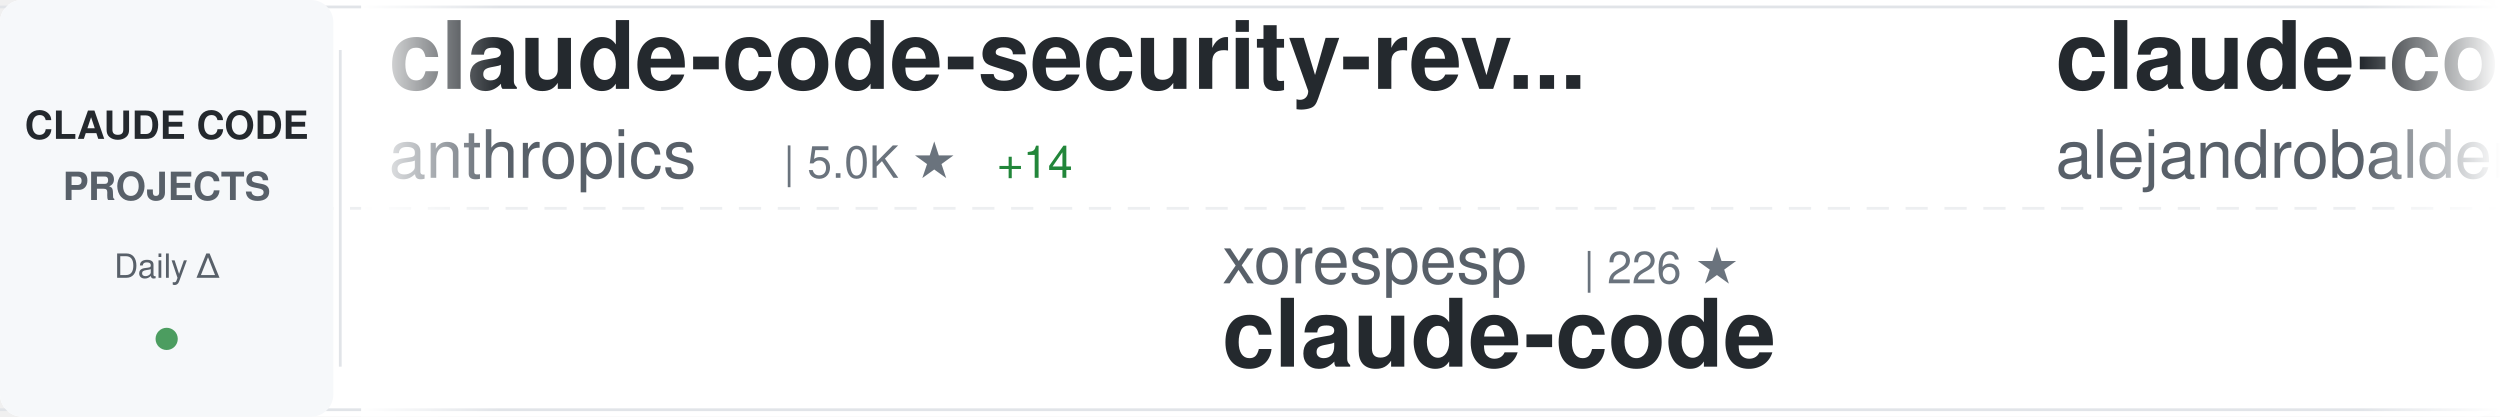
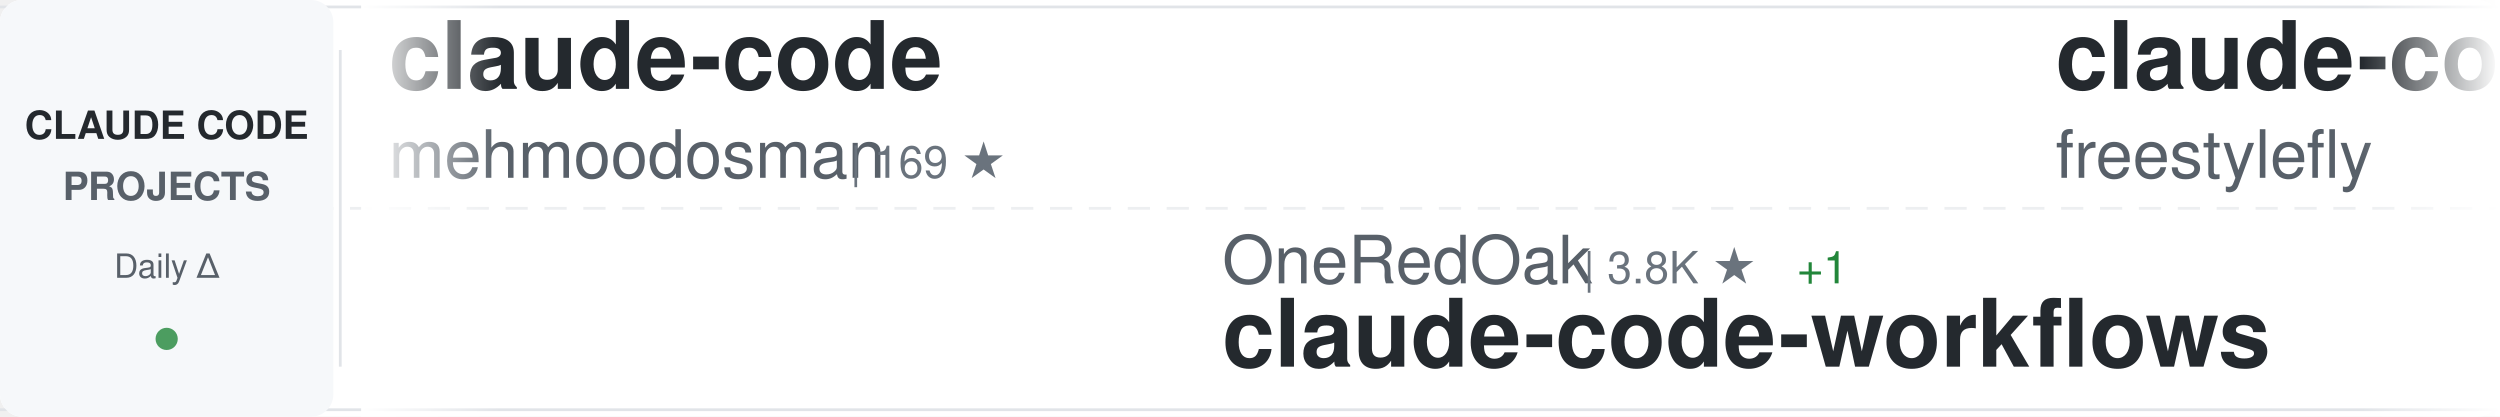
<svg xmlns="http://www.w3.org/2000/svg" width="900" height="150">
  <defs>
    <linearGradient id="awesomeLeftFade" x1="0%" y1="0%" x2="100%" y2="0%">
      <stop offset="0%" style="stop-color:#ffffff;stop-opacity:1" />
      <stop offset="100%" style="stop-color:#ffffff;stop-opacity:0" />
    </linearGradient>
    <linearGradient id="awesomeRightFade" x1="0%" y1="0%" x2="100%" y2="0%">
      <stop offset="0%" style="stop-color:#ffffff;stop-opacity:0" />
      <stop offset="100%" style="stop-color:#ffffff;stop-opacity:1" />
    </linearGradient>
  </defs>
  <rect width="900" height="150" fill="#ffffff" rx="8" />
  <rect x="0" y="2" width="900" height="1" fill="#e1e4e8" />
  <rect x="0" y="147" width="900" height="1" fill="#e1e4e8" />
  <line x1="0" y1="75" x2="900" y2="75" stroke="#e1e4e8" stroke-width="1" stroke-dasharray="8 6" opacity="0.6" />
  <rect x="0" y="0" width="120" height="150" fill="#f6f8fa" rx="8" />
  <text x="60" y="50" font-family="-apple-system, BlinkMacSystemFont, 'Segoe UI', Helvetica, Arial, sans-serif" font-size="14" font-weight="600" fill="#24292e" text-anchor="middle">CLAUDE CODE</text>
  <text x="60" y="72" font-family="-apple-system, BlinkMacSystemFont, 'Segoe UI', Helvetica, Arial, sans-serif" font-size="14" font-weight="600" fill="#586069" text-anchor="middle">PROJECTS</text>
  <text x="60" y="100" font-family="-apple-system, BlinkMacSystemFont, 'Segoe UI', Helvetica, Arial, sans-serif" font-size="12" font-weight="500" fill="#586069" text-anchor="middle">Daily Δ</text>
  <circle cx="60" cy="122" r="4" fill="#22863a" opacity="0.8" />
  <rect x="122" y="18" width="1" height="114" fill="#e1e4e8" />
  <clipPath id="awesomeTickerClip">
    <rect x="130" y="0" width="770" height="150" />
  </clipPath>
  <g clip-path="url(#awesomeTickerClip)">
    <g id="awesomeTickerItems">
      <animateTransform attributeName="transform" attributeType="XML" type="translate" from="0 0" to="-3000 0" dur="54s" repeatCount="indefinite" />
      <g transform="translate(0, 0)">
-         <text x="140" y="32" font-family="-apple-system, BlinkMacSystemFont, 'Segoe UI', Helvetica, Arial, sans-serif" font-size="34" font-weight="600" fill="#24292e">claude-code-security-rev...</text>
-         <text x="140" y="64" font-family="-apple-system, BlinkMacSystemFont, 'Segoe UI', Helvetica, Arial, sans-serif" font-size="24" font-weight="400" fill="#586069">anthropics</text>
-         <text x="282" y="64" font-family="-apple-system, BlinkMacSystemFont, 'Segoe UI', Helvetica, Arial, sans-serif" font-size="16" font-weight="500" fill="#6a737d">| 5.0K ★</text>
-         <text x="359" y="64" font-family="-apple-system, BlinkMacSystemFont, 'Segoe UI', Helvetica, Arial, sans-serif" font-size="16" font-weight="500" fill="#22863a"> +14</text>
+         <text x="140" y="32" font-family="-apple-system, BlinkMacSystemFont, 'Segoe UI', Helvetica, Arial, sans-serif" font-size="34" font-weight="600" fill="#24292e">claude-code</text>
+         <text x="140" y="64" font-family="-apple-system, BlinkMacSystemFont, 'Segoe UI', Helvetica, Arial, sans-serif" font-size="24" font-weight="400" fill="#586069">mehmoodosman</text>
+         <text x="306" y="64" font-family="-apple-system, BlinkMacSystemFont, 'Segoe UI', Helvetica, Arial, sans-serif" font-size="16" font-weight="500" fill="#6a737d">| 169 ★</text>
      </g>
      <g transform="translate(300, 0)">
-         <text x="140" y="102" font-family="-apple-system, BlinkMacSystemFont, 'Segoe UI', Helvetica, Arial, sans-serif" font-size="24" font-weight="400" fill="#586069">xorespesp</text>
-         <text x="270" y="102" font-family="-apple-system, BlinkMacSystemFont, 'Segoe UI', Helvetica, Arial, sans-serif" font-size="16" font-weight="500" fill="#6a737d">| 226 ★</text>
-         <text x="140" y="132" font-family="-apple-system, BlinkMacSystemFont, 'Segoe UI', Helvetica, Arial, sans-serif" font-size="34" font-weight="600" fill="#24292e">claude-code</text>
+         <text x="140" y="102" font-family="-apple-system, BlinkMacSystemFont, 'Segoe UI', Helvetica, Arial, sans-serif" font-size="24" font-weight="400" fill="#586069">OneRedOak</text>
+         <text x="270" y="102" font-family="-apple-system, BlinkMacSystemFont, 'Segoe UI', Helvetica, Arial, sans-serif" font-size="16" font-weight="500" fill="#6a737d">| 3.8K ★</text>
+         <text x="347" y="102" font-family="-apple-system, BlinkMacSystemFont, 'Segoe UI', Helvetica, Arial, sans-serif" font-size="16" font-weight="500" fill="#22863a"> +1</text>
+         <text x="140" y="132" font-family="-apple-system, BlinkMacSystemFont, 'Segoe UI', Helvetica, Arial, sans-serif" font-size="34" font-weight="600" fill="#24292e">claude-code-workflows</text>
      </g>
      <g transform="translate(600, 0)">
-         <text x="140" y="32" font-family="-apple-system, BlinkMacSystemFont, 'Segoe UI', Helvetica, Arial, sans-serif" font-size="34" font-weight="600" fill="#24292e">claude-code-from-source</text>
-         <text x="140" y="64" font-family="-apple-system, BlinkMacSystemFont, 'Segoe UI', Helvetica, Arial, sans-serif" font-size="24" font-weight="400" fill="#586069">alejandrobalderas</text>
-         <text x="366" y="64" font-family="-apple-system, BlinkMacSystemFont, 'Segoe UI', Helvetica, Arial, sans-serif" font-size="16" font-weight="500" fill="#6a737d">| 2.2K ★</text>
-         <text x="443" y="64" font-family="-apple-system, BlinkMacSystemFont, 'Segoe UI', Helvetica, Arial, sans-serif" font-size="16" font-weight="500" fill="#22863a"> +4</text>
+         <text x="140" y="32" font-family="-apple-system, BlinkMacSystemFont, 'Segoe UI', Helvetica, Arial, sans-serif" font-size="34" font-weight="600" fill="#24292e">claude-code</text>
+         <text x="140" y="64" font-family="-apple-system, BlinkMacSystemFont, 'Segoe UI', Helvetica, Arial, sans-serif" font-size="24" font-weight="400" fill="#586069">freestylefly</text>
+         <text x="306" y="64" font-family="-apple-system, BlinkMacSystemFont, 'Segoe UI', Helvetica, Arial, sans-serif" font-size="16" font-weight="500" fill="#6a737d">| 125 ★</text>
      </g>
      <g transform="translate(900, 0)">
-         <text x="140" y="102" font-family="-apple-system, BlinkMacSystemFont, 'Segoe UI', Helvetica, Arial, sans-serif" font-size="24" font-weight="400" fill="#586069">Alishahryar1</text>
-         <text x="306" y="102" font-family="-apple-system, BlinkMacSystemFont, 'Segoe UI', Helvetica, Arial, sans-serif" font-size="16" font-weight="500" fill="#6a737d">| 32.6K ★</text>
-         <text x="392" y="102" font-family="-apple-system, BlinkMacSystemFont, 'Segoe UI', Helvetica, Arial, sans-serif" font-size="16" font-weight="500" fill="#22863a"> +243</text>
-         <text x="140" y="132" font-family="-apple-system, BlinkMacSystemFont, 'Segoe UI', Helvetica, Arial, sans-serif" font-size="34" font-weight="600" fill="#24292e">free-claude-code</text>
+         <text x="140" y="102" font-family="-apple-system, BlinkMacSystemFont, 'Segoe UI', Helvetica, Arial, sans-serif" font-size="24" font-weight="400" fill="#586069">JrCx7scC</text>
+         <text x="258" y="102" font-family="-apple-system, BlinkMacSystemFont, 'Segoe UI', Helvetica, Arial, sans-serif" font-size="16" font-weight="500" fill="#6a737d">| 370 ★</text>
+         <text x="140" y="132" font-family="-apple-system, BlinkMacSystemFont, 'Segoe UI', Helvetica, Arial, sans-serif" font-size="34" font-weight="600" fill="#24292e">claude-code-source</text>
      </g>
      <g transform="translate(1200, 0)">
-         <text x="140" y="32" font-family="-apple-system, BlinkMacSystemFont, 'Segoe UI', Helvetica, Arial, sans-serif" font-size="34" font-weight="600" fill="#24292e">claude-code-source</text>
-         <text x="140" y="64" font-family="-apple-system, BlinkMacSystemFont, 'Segoe UI', Helvetica, Arial, sans-serif" font-size="24" font-weight="400" fill="#586069">hangsman</text>
-         <text x="258" y="64" font-family="-apple-system, BlinkMacSystemFont, 'Segoe UI', Helvetica, Arial, sans-serif" font-size="16" font-weight="500" fill="#6a737d">| 782 ★</text>
+         <text x="140" y="32" font-family="-apple-system, BlinkMacSystemFont, 'Segoe UI', Helvetica, Arial, sans-serif" font-size="34" font-weight="600" fill="#24292e">claude-howto</text>
+         <text x="140" y="64" font-family="-apple-system, BlinkMacSystemFont, 'Segoe UI', Helvetica, Arial, sans-serif" font-size="24" font-weight="400" fill="#586069">luongnv89</text>
+         <text x="270" y="64" font-family="-apple-system, BlinkMacSystemFont, 'Segoe UI', Helvetica, Arial, sans-serif" font-size="16" font-weight="500" fill="#6a737d">| 35.0K ★</text>
+         <text x="356" y="64" font-family="-apple-system, BlinkMacSystemFont, 'Segoe UI', Helvetica, Arial, sans-serif" font-size="16" font-weight="500" fill="#22863a"> +45</text>
      </g>
      <g transform="translate(1500, 0)">
-         <text x="140" y="102" font-family="-apple-system, BlinkMacSystemFont, 'Segoe UI', Helvetica, Arial, sans-serif" font-size="24" font-weight="400" fill="#586069">ghuntley</text>
-         <text x="258" y="102" font-family="-apple-system, BlinkMacSystemFont, 'Segoe UI', Helvetica, Arial, sans-serif" font-size="16" font-weight="500" fill="#6a737d">| 980 ★</text>
-         <text x="140" y="132" font-family="-apple-system, BlinkMacSystemFont, 'Segoe UI', Helvetica, Arial, sans-serif" font-size="34" font-weight="600" fill="#24292e">claude-code-source-code-...</text>
+         <text x="140" y="102" font-family="-apple-system, BlinkMacSystemFont, 'Segoe UI', Helvetica, Arial, sans-serif" font-size="24" font-weight="400" fill="#586069">VoltAgent</text>
+         <text x="270" y="102" font-family="-apple-system, BlinkMacSystemFont, 'Segoe UI', Helvetica, Arial, sans-serif" font-size="16" font-weight="500" fill="#6a737d">| 21.3K ★</text>
+         <text x="356" y="102" font-family="-apple-system, BlinkMacSystemFont, 'Segoe UI', Helvetica, Arial, sans-serif" font-size="16" font-weight="500" fill="#22863a"> +41</text>
+         <text x="140" y="132" font-family="-apple-system, BlinkMacSystemFont, 'Segoe UI', Helvetica, Arial, sans-serif" font-size="34" font-weight="600" fill="#24292e">awesome-claude-code-suba...</text>
      </g>
      <g transform="translate(1800, 0)">
-         <text x="140" y="32" font-family="-apple-system, BlinkMacSystemFont, 'Segoe UI', Helvetica, Arial, sans-serif" font-size="34" font-weight="600" fill="#24292e">claude-code-rev</text>
-         <text x="140" y="64" font-family="-apple-system, BlinkMacSystemFont, 'Segoe UI', Helvetica, Arial, sans-serif" font-size="24" font-weight="400" fill="#586069">oboard</text>
-         <text x="234" y="64" font-family="-apple-system, BlinkMacSystemFont, 'Segoe UI', Helvetica, Arial, sans-serif" font-size="16" font-weight="500" fill="#6a737d">| 3.2K ★</text>
-         <text x="311" y="64" font-family="-apple-system, BlinkMacSystemFont, 'Segoe UI', Helvetica, Arial, sans-serif" font-size="16" font-weight="500" fill="#22863a"> +2</text>
+         <text x="140" y="32" font-family="-apple-system, BlinkMacSystemFont, 'Segoe UI', Helvetica, Arial, sans-serif" font-size="34" font-weight="600" fill="#24292e">claude-code</text>
+         <text x="140" y="64" font-family="-apple-system, BlinkMacSystemFont, 'Segoe UI', Helvetica, Arial, sans-serif" font-size="24" font-weight="400" fill="#586069">alex000kim</text>
+         <text x="282" y="64" font-family="-apple-system, BlinkMacSystemFont, 'Segoe UI', Helvetica, Arial, sans-serif" font-size="16" font-weight="500" fill="#6a737d">| 227 ★</text>
      </g>
      <g transform="translate(2100, 0)">
-         <text x="140" y="102" font-family="-apple-system, BlinkMacSystemFont, 'Segoe UI', Helvetica, Arial, sans-serif" font-size="24" font-weight="400" fill="#586069">Donchitos</text>
-         <text x="270" y="102" font-family="-apple-system, BlinkMacSystemFont, 'Segoe UI', Helvetica, Arial, sans-serif" font-size="16" font-weight="500" fill="#6a737d">| 20.9K ★</text>
-         <text x="356" y="102" font-family="-apple-system, BlinkMacSystemFont, 'Segoe UI', Helvetica, Arial, sans-serif" font-size="16" font-weight="500" fill="#22863a"> +94</text>
-         <text x="140" y="132" font-family="-apple-system, BlinkMacSystemFont, 'Segoe UI', Helvetica, Arial, sans-serif" font-size="34" font-weight="600" fill="#24292e">Claude-Code-Game-Studios</text>
+         <text x="140" y="102" font-family="-apple-system, BlinkMacSystemFont, 'Segoe UI', Helvetica, Arial, sans-serif" font-size="24" font-weight="400" fill="#586069">Windy3f3f3f3f</text>
+         <text x="318" y="102" font-family="-apple-system, BlinkMacSystemFont, 'Segoe UI', Helvetica, Arial, sans-serif" font-size="16" font-weight="500" fill="#6a737d">| 2.6K ★</text>
+         <text x="395" y="102" font-family="-apple-system, BlinkMacSystemFont, 'Segoe UI', Helvetica, Arial, sans-serif" font-size="16" font-weight="500" fill="#22863a"> +7</text>
+         <text x="140" y="132" font-family="-apple-system, BlinkMacSystemFont, 'Segoe UI', Helvetica, Arial, sans-serif" font-size="34" font-weight="600" fill="#24292e">how-claude-code-works</text>
      </g>
      <g transform="translate(2400, 0)">
-         <text x="140" y="32" font-family="-apple-system, BlinkMacSystemFont, 'Segoe UI', Helvetica, Arial, sans-serif" font-size="34" font-weight="600" fill="#24292e">collection-claude-code-s...</text>
-         <text x="140" y="64" font-family="-apple-system, BlinkMacSystemFont, 'Segoe UI', Helvetica, Arial, sans-serif" font-size="24" font-weight="400" fill="#586069">chauncygu</text>
-         <text x="270" y="64" font-family="-apple-system, BlinkMacSystemFont, 'Segoe UI', Helvetica, Arial, sans-serif" font-size="16" font-weight="500" fill="#6a737d">| 2.6K ★</text>
-         <text x="347" y="64" font-family="-apple-system, BlinkMacSystemFont, 'Segoe UI', Helvetica, Arial, sans-serif" font-size="16" font-weight="500" fill="#22863a"> +5</text>
+         <text x="140" y="32" font-family="-apple-system, BlinkMacSystemFont, 'Segoe UI', Helvetica, Arial, sans-serif" font-size="34" font-weight="600" fill="#24292e">claude-code-guide</text>
+         <text x="140" y="64" font-family="-apple-system, BlinkMacSystemFont, 'Segoe UI', Helvetica, Arial, sans-serif" font-size="24" font-weight="400" fill="#586069">Cranot</text>
+         <text x="234" y="64" font-family="-apple-system, BlinkMacSystemFont, 'Segoe UI', Helvetica, Arial, sans-serif" font-size="16" font-weight="500" fill="#6a737d">| 2.8K ★</text>
      </g>
      <g transform="translate(2700, 0)">
-         <text x="140" y="102" font-family="-apple-system, BlinkMacSystemFont, 'Segoe UI', Helvetica, Arial, sans-serif" font-size="24" font-weight="400" fill="#586069">Pimzino</text>
-         <text x="246" y="102" font-family="-apple-system, BlinkMacSystemFont, 'Segoe UI', Helvetica, Arial, sans-serif" font-size="16" font-weight="500" fill="#6a737d">| 3.8K ★</text>
-         <text x="323" y="102" font-family="-apple-system, BlinkMacSystemFont, 'Segoe UI', Helvetica, Arial, sans-serif" font-size="16" font-weight="500" fill="#22863a"> +3</text>
-         <text x="140" y="132" font-family="-apple-system, BlinkMacSystemFont, 'Segoe UI', Helvetica, Arial, sans-serif" font-size="34" font-weight="600" fill="#24292e">claude-code-spec-workflo...</text>
+         <text x="140" y="102" font-family="-apple-system, BlinkMacSystemFont, 'Segoe UI', Helvetica, Arial, sans-serif" font-size="24" font-weight="400" fill="#586069">nicedreamzapp</text>
+         <text x="318" y="102" font-family="-apple-system, BlinkMacSystemFont, 'Segoe UI', Helvetica, Arial, sans-serif" font-size="16" font-weight="500" fill="#6a737d">| 2.7K ★</text>
+         <text x="395" y="102" font-family="-apple-system, BlinkMacSystemFont, 'Segoe UI', Helvetica, Arial, sans-serif" font-size="16" font-weight="500" fill="#22863a"> +4</text>
+         <text x="140" y="132" font-family="-apple-system, BlinkMacSystemFont, 'Segoe UI', Helvetica, Arial, sans-serif" font-size="34" font-weight="600" fill="#24292e">claude-code-local</text>
      </g>
      <g transform="translate(3000, 0)">
-         <text x="140" y="32" font-family="-apple-system, BlinkMacSystemFont, 'Segoe UI', Helvetica, Arial, sans-serif" font-size="34" font-weight="600" fill="#24292e">claude-code-security-rev...</text>
-         <text x="140" y="64" font-family="-apple-system, BlinkMacSystemFont, 'Segoe UI', Helvetica, Arial, sans-serif" font-size="24" font-weight="400" fill="#586069">anthropics</text>
-         <text x="282" y="64" font-family="-apple-system, BlinkMacSystemFont, 'Segoe UI', Helvetica, Arial, sans-serif" font-size="16" font-weight="500" fill="#6a737d">| 5.0K ★</text>
-         <text x="359" y="64" font-family="-apple-system, BlinkMacSystemFont, 'Segoe UI', Helvetica, Arial, sans-serif" font-size="16" font-weight="500" fill="#22863a"> +14</text>
+         <text x="140" y="32" font-family="-apple-system, BlinkMacSystemFont, 'Segoe UI', Helvetica, Arial, sans-serif" font-size="34" font-weight="600" fill="#24292e">claude-code</text>
+         <text x="140" y="64" font-family="-apple-system, BlinkMacSystemFont, 'Segoe UI', Helvetica, Arial, sans-serif" font-size="24" font-weight="400" fill="#586069">mehmoodosman</text>
+         <text x="306" y="64" font-family="-apple-system, BlinkMacSystemFont, 'Segoe UI', Helvetica, Arial, sans-serif" font-size="16" font-weight="500" fill="#6a737d">| 169 ★</text>
      </g>
      <g transform="translate(3300, 0)">
-         <text x="140" y="102" font-family="-apple-system, BlinkMacSystemFont, 'Segoe UI', Helvetica, Arial, sans-serif" font-size="24" font-weight="400" fill="#586069">xorespesp</text>
-         <text x="270" y="102" font-family="-apple-system, BlinkMacSystemFont, 'Segoe UI', Helvetica, Arial, sans-serif" font-size="16" font-weight="500" fill="#6a737d">| 226 ★</text>
-         <text x="140" y="132" font-family="-apple-system, BlinkMacSystemFont, 'Segoe UI', Helvetica, Arial, sans-serif" font-size="34" font-weight="600" fill="#24292e">claude-code</text>
+         <text x="140" y="102" font-family="-apple-system, BlinkMacSystemFont, 'Segoe UI', Helvetica, Arial, sans-serif" font-size="24" font-weight="400" fill="#586069">OneRedOak</text>
+         <text x="270" y="102" font-family="-apple-system, BlinkMacSystemFont, 'Segoe UI', Helvetica, Arial, sans-serif" font-size="16" font-weight="500" fill="#6a737d">| 3.8K ★</text>
+         <text x="347" y="102" font-family="-apple-system, BlinkMacSystemFont, 'Segoe UI', Helvetica, Arial, sans-serif" font-size="16" font-weight="500" fill="#22863a"> +1</text>
+         <text x="140" y="132" font-family="-apple-system, BlinkMacSystemFont, 'Segoe UI', Helvetica, Arial, sans-serif" font-size="34" font-weight="600" fill="#24292e">claude-code-workflows</text>
      </g>
      <g transform="translate(3600, 0)">
-         <text x="140" y="32" font-family="-apple-system, BlinkMacSystemFont, 'Segoe UI', Helvetica, Arial, sans-serif" font-size="34" font-weight="600" fill="#24292e">claude-code-from-source</text>
-         <text x="140" y="64" font-family="-apple-system, BlinkMacSystemFont, 'Segoe UI', Helvetica, Arial, sans-serif" font-size="24" font-weight="400" fill="#586069">alejandrobalderas</text>
-         <text x="366" y="64" font-family="-apple-system, BlinkMacSystemFont, 'Segoe UI', Helvetica, Arial, sans-serif" font-size="16" font-weight="500" fill="#6a737d">| 2.2K ★</text>
-         <text x="443" y="64" font-family="-apple-system, BlinkMacSystemFont, 'Segoe UI', Helvetica, Arial, sans-serif" font-size="16" font-weight="500" fill="#22863a"> +4</text>
+         <text x="140" y="32" font-family="-apple-system, BlinkMacSystemFont, 'Segoe UI', Helvetica, Arial, sans-serif" font-size="34" font-weight="600" fill="#24292e">claude-code</text>
+         <text x="140" y="64" font-family="-apple-system, BlinkMacSystemFont, 'Segoe UI', Helvetica, Arial, sans-serif" font-size="24" font-weight="400" fill="#586069">freestylefly</text>
+         <text x="306" y="64" font-family="-apple-system, BlinkMacSystemFont, 'Segoe UI', Helvetica, Arial, sans-serif" font-size="16" font-weight="500" fill="#6a737d">| 125 ★</text>
      </g>
      <g transform="translate(3900, 0)">
-         <text x="140" y="102" font-family="-apple-system, BlinkMacSystemFont, 'Segoe UI', Helvetica, Arial, sans-serif" font-size="24" font-weight="400" fill="#586069">Alishahryar1</text>
-         <text x="306" y="102" font-family="-apple-system, BlinkMacSystemFont, 'Segoe UI', Helvetica, Arial, sans-serif" font-size="16" font-weight="500" fill="#6a737d">| 32.6K ★</text>
-         <text x="392" y="102" font-family="-apple-system, BlinkMacSystemFont, 'Segoe UI', Helvetica, Arial, sans-serif" font-size="16" font-weight="500" fill="#22863a"> +243</text>
-         <text x="140" y="132" font-family="-apple-system, BlinkMacSystemFont, 'Segoe UI', Helvetica, Arial, sans-serif" font-size="34" font-weight="600" fill="#24292e">free-claude-code</text>
+         <text x="140" y="102" font-family="-apple-system, BlinkMacSystemFont, 'Segoe UI', Helvetica, Arial, sans-serif" font-size="24" font-weight="400" fill="#586069">JrCx7scC</text>
+         <text x="258" y="102" font-family="-apple-system, BlinkMacSystemFont, 'Segoe UI', Helvetica, Arial, sans-serif" font-size="16" font-weight="500" fill="#6a737d">| 370 ★</text>
+         <text x="140" y="132" font-family="-apple-system, BlinkMacSystemFont, 'Segoe UI', Helvetica, Arial, sans-serif" font-size="34" font-weight="600" fill="#24292e">claude-code-source</text>
      </g>
    </g>
  </g>
  <rect x="130" y="0" width="50" height="150" fill="url(#awesomeLeftFade)" />
  <rect x="850" y="0" width="50" height="150" fill="url(#awesomeRightFade)" />
</svg>
